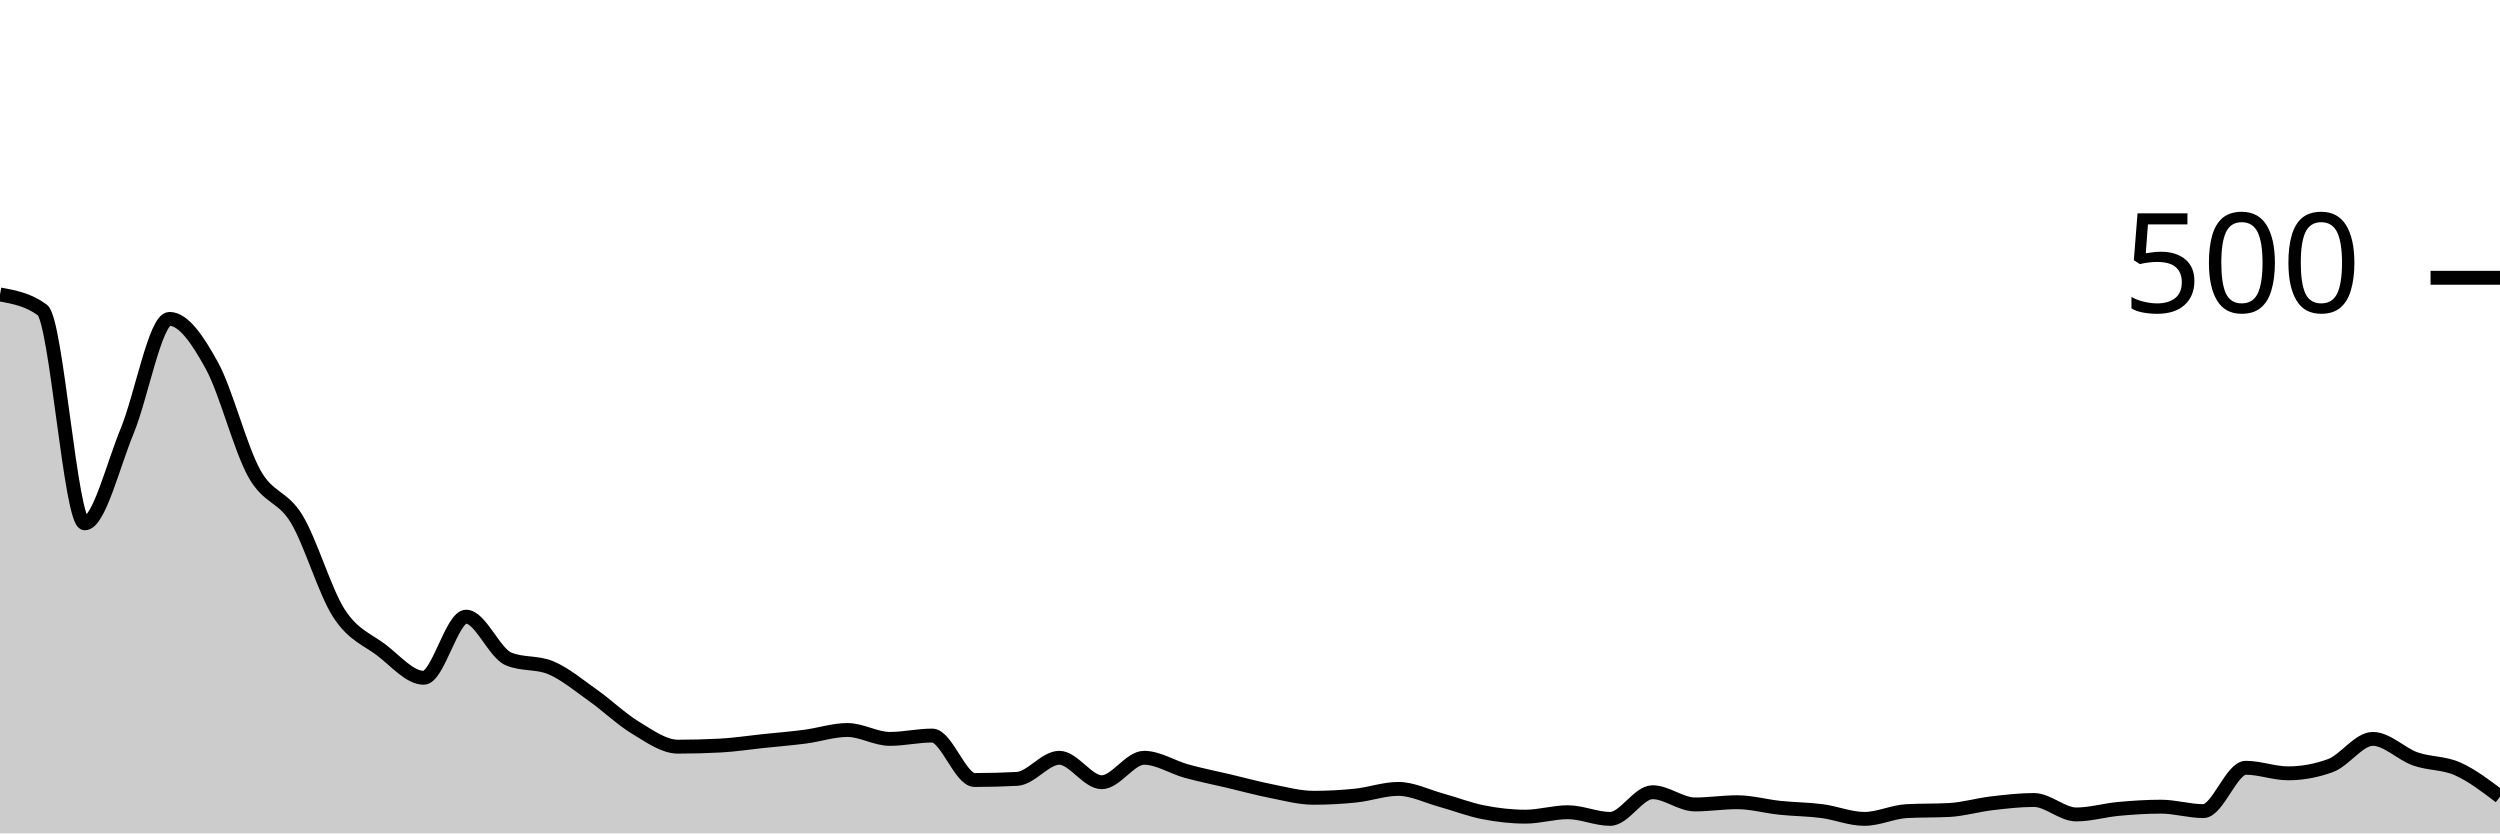
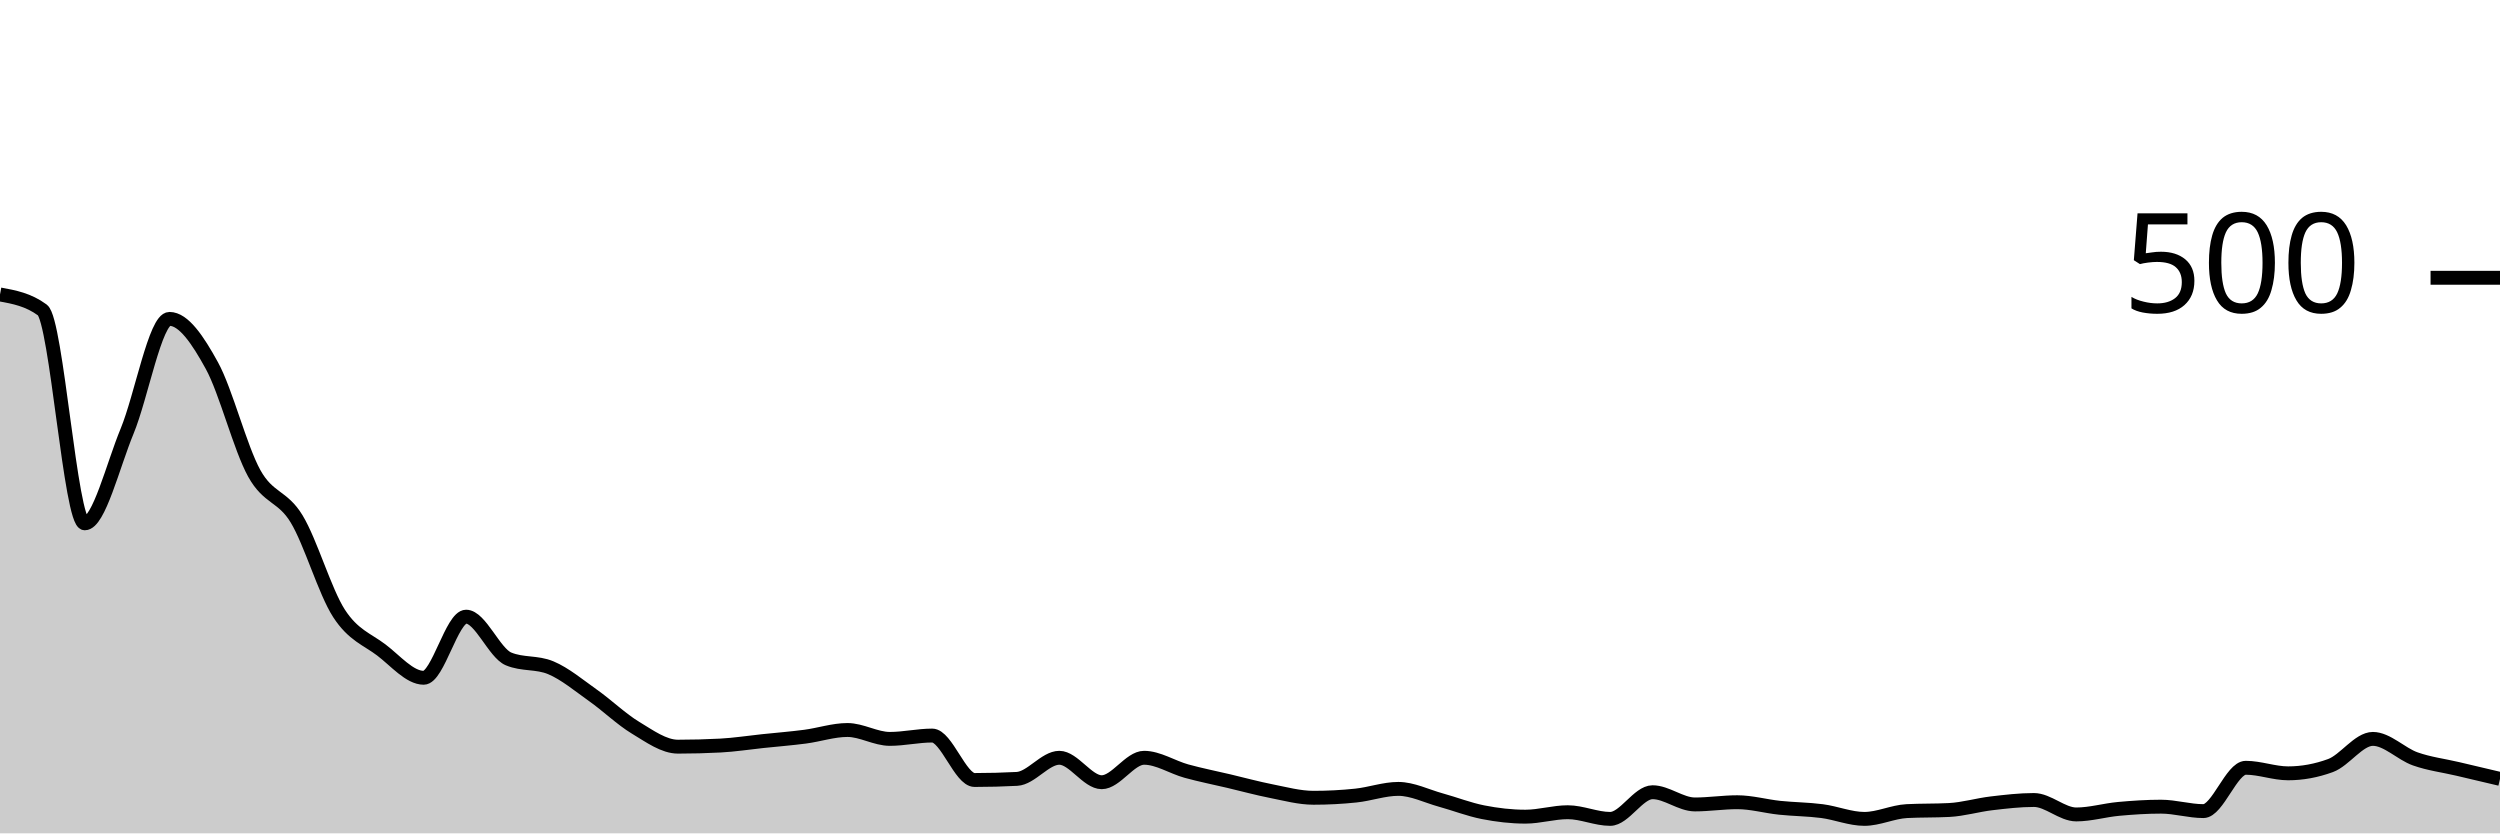
<svg xmlns="http://www.w3.org/2000/svg" viewBox="0 0 180 60">
  <g transform="translate(0,20)">
-     <path class="area" fill="rgba(0, 0, 0, 0.2)" d="M0,1.2C1.017,1.387,2.034,1.573,3.051,2.32C4.068,3.067,5.085,17.68,6.102,17.68C7.119,17.68,8.136,13.493,9.153,11.04C10.169,8.587,11.186,2.96,12.203,2.96C13.22,2.96,14.237,4.467,15.254,6.32C16.271,8.173,17.288,12.24,18.305,14.08C19.322,15.92,20.339,15.68,21.356,17.36C22.373,19.04,23.39,22.587,24.407,24.16C25.424,25.733,26.441,26.027,27.458,26.8C28.475,27.573,29.492,28.8,30.508,28.8C31.525,28.8,32.542,24.4,33.559,24.4C34.576,24.4,35.593,27.013,36.61,27.44C37.627,27.867,38.644,27.653,39.661,28.08C40.678,28.507,41.695,29.36,42.712,30.08C43.729,30.8,44.746,31.787,45.763,32.4C46.78,33.013,47.797,33.76,48.814,33.76C49.831,33.76,50.847,33.733,51.864,33.68C52.881,33.627,53.898,33.467,54.915,33.36C55.932,33.253,56.949,33.173,57.966,33.04C58.983,32.907,60,32.56,61.017,32.56C62.034,32.56,63.051,33.2,64.068,33.2C65.085,33.2,66.102,32.96,67.119,32.96C68.136,32.96,69.153,36.16,70.169,36.16C71.186,36.16,72.203,36.133,73.22,36.08C74.237,36.027,75.254,34.56,76.271,34.56C77.288,34.56,78.305,36.32,79.322,36.32C80.339,36.32,81.356,34.56,82.373,34.56C83.39,34.56,84.407,35.24,85.424,35.52C86.441,35.8,87.458,36,88.475,36.24C89.492,36.48,90.508,36.76,91.525,36.96C92.542,37.16,93.559,37.44,94.576,37.44C95.593,37.44,96.61,37.387,97.627,37.28C98.644,37.173,99.661,36.8,100.678,36.8C101.695,36.8,102.712,37.32,103.729,37.6C104.746,37.88,105.763,38.28,106.78,38.48C107.797,38.68,108.814,38.8,109.831,38.8C110.847,38.8,111.864,38.48,112.881,38.48C113.898,38.48,114.915,38.96,115.932,38.96C116.949,38.96,117.966,37.04,118.983,37.04C120,37.04,121.017,37.92,122.034,37.92C123.051,37.92,124.068,37.76,125.085,37.76C126.102,37.76,127.119,38.053,128.136,38.16C129.153,38.267,130.169,38.267,131.186,38.4C132.203,38.533,133.22,38.96,134.237,38.96C135.254,38.96,136.271,38.453,137.288,38.4C138.305,38.347,139.322,38.373,140.339,38.32C141.356,38.267,142.373,37.96,143.39,37.84C144.407,37.72,145.424,37.6,146.441,37.6C147.458,37.6,148.475,38.64,149.492,38.64C150.508,38.64,151.525,38.333,152.542,38.24C153.559,38.147,154.576,38.08,155.593,38.08C156.61,38.08,157.627,38.4,158.644,38.4C159.661,38.4,160.678,35.28,161.695,35.28C162.712,35.28,163.729,35.68,164.746,35.68C165.763,35.68,166.78,35.493,167.797,35.12C168.814,34.747,169.831,33.2,170.847,33.2C171.864,33.2,172.881,34.28,173.898,34.64C174.915,35,175.932,34.907,176.949,35.36C177.966,35.813,178.983,36.587,180,37.36L180,40C178.983,40,177.966,40,176.949,40C175.932,40,174.915,40,173.898,40C172.881,40,171.864,40,170.847,40C169.831,40,168.814,40,167.797,40C166.78,40,165.763,40,164.746,40C163.729,40,162.712,40,161.695,40C160.678,40,159.661,40,158.644,40C157.627,40,156.61,40,155.593,40C154.576,40,153.559,40,152.542,40C151.525,40,150.508,40,149.492,40C148.475,40,147.458,40,146.441,40C145.424,40,144.407,40,143.39,40C142.373,40,141.356,40,140.339,40C139.322,40,138.305,40,137.288,40C136.271,40,135.254,40,134.237,40C133.22,40,132.203,40,131.186,40C130.169,40,129.153,40,128.136,40C127.119,40,126.102,40,125.085,40C124.068,40,123.051,40,122.034,40C121.017,40,120,40,118.983,40C117.966,40,116.949,40,115.932,40C114.915,40,113.898,40,112.881,40C111.864,40,110.847,40,109.831,40C108.814,40,107.797,40,106.78,40C105.763,40,104.746,40,103.729,40C102.712,40,101.695,40,100.678,40C99.661,40,98.644,40,97.627,40C96.61,40,95.593,40,94.576,40C93.559,40,92.542,40,91.525,40C90.508,40,89.492,40,88.475,40C87.458,40,86.441,40,85.424,40C84.407,40,83.39,40,82.373,40C81.356,40,80.339,40,79.322,40C78.305,40,77.288,40,76.271,40C75.254,40,74.237,40,73.22,40C72.203,40,71.186,40,70.169,40C69.153,40,68.136,40,67.119,40C66.102,40,65.085,40,64.068,40C63.051,40,62.034,40,61.017,40C60,40,58.983,40,57.966,40C56.949,40,55.932,40,54.915,40C53.898,40,52.881,40,51.864,40C50.847,40,49.831,40,48.814,40C47.797,40,46.78,40,45.763,40C44.746,40,43.729,40,42.712,40C41.695,40,40.678,40,39.661,40C38.644,40,37.627,40,36.61,40C35.593,40,34.576,40,33.559,40C32.542,40,31.525,40,30.508,40C29.492,40,28.475,40,27.458,40C26.441,40,25.424,40,24.407,40C23.39,40,22.373,40,21.356,40C20.339,40,19.322,40,18.305,40C17.288,40,16.271,40,15.254,40C14.237,40,13.22,40,12.203,40C11.186,40,10.169,40,9.153,40C8.136,40,7.119,40,6.102,40C5.085,40,4.068,40,3.051,40C2.034,40,1.017,40,0,40Z" />
-     <path class="line" stroke="black" fill="none" d="M0,1.2C1.017,1.387,2.034,1.573,3.051,2.32C4.068,3.067,5.085,17.68,6.102,17.68C7.119,17.68,8.136,13.493,9.153,11.04C10.169,8.587,11.186,2.96,12.203,2.96C13.22,2.96,14.237,4.467,15.254,6.32C16.271,8.173,17.288,12.24,18.305,14.08C19.322,15.92,20.339,15.68,21.356,17.36C22.373,19.04,23.39,22.587,24.407,24.16C25.424,25.733,26.441,26.027,27.458,26.8C28.475,27.573,29.492,28.8,30.508,28.8C31.525,28.8,32.542,24.4,33.559,24.4C34.576,24.4,35.593,27.013,36.61,27.44C37.627,27.867,38.644,27.653,39.661,28.08C40.678,28.507,41.695,29.36,42.712,30.08C43.729,30.8,44.746,31.787,45.763,32.4C46.78,33.013,47.797,33.76,48.814,33.76C49.831,33.76,50.847,33.733,51.864,33.68C52.881,33.627,53.898,33.467,54.915,33.36C55.932,33.253,56.949,33.173,57.966,33.04C58.983,32.907,60,32.56,61.017,32.56C62.034,32.56,63.051,33.2,64.068,33.2C65.085,33.2,66.102,32.96,67.119,32.96C68.136,32.96,69.153,36.16,70.169,36.16C71.186,36.16,72.203,36.133,73.22,36.08C74.237,36.027,75.254,34.56,76.271,34.56C77.288,34.56,78.305,36.32,79.322,36.32C80.339,36.32,81.356,34.56,82.373,34.56C83.39,34.56,84.407,35.24,85.424,35.52C86.441,35.8,87.458,36,88.475,36.24C89.492,36.48,90.508,36.76,91.525,36.96C92.542,37.16,93.559,37.44,94.576,37.44C95.593,37.44,96.61,37.387,97.627,37.28C98.644,37.173,99.661,36.8,100.678,36.8C101.695,36.8,102.712,37.32,103.729,37.6C104.746,37.88,105.763,38.28,106.78,38.48C107.797,38.68,108.814,38.8,109.831,38.8C110.847,38.8,111.864,38.48,112.881,38.48C113.898,38.48,114.915,38.96,115.932,38.96C116.949,38.96,117.966,37.04,118.983,37.04C120,37.04,121.017,37.92,122.034,37.92C123.051,37.92,124.068,37.76,125.085,37.76C126.102,37.76,127.119,38.053,128.136,38.16C129.153,38.267,130.169,38.267,131.186,38.4C132.203,38.533,133.22,38.96,134.237,38.96C135.254,38.96,136.271,38.453,137.288,38.4C138.305,38.347,139.322,38.373,140.339,38.32C141.356,38.267,142.373,37.96,143.39,37.84C144.407,37.72,145.424,37.6,146.441,37.6C147.458,37.6,148.475,38.64,149.492,38.64C150.508,38.64,151.525,38.333,152.542,38.24C153.559,38.147,154.576,38.08,155.593,38.08C156.61,38.08,157.627,38.4,158.644,38.4C159.661,38.4,160.678,35.28,161.695,35.28C162.712,35.28,163.729,35.68,164.746,35.68C165.763,35.68,166.78,35.493,167.797,35.12C168.814,34.747,169.831,33.2,170.847,33.2C171.864,33.2,172.881,34.28,173.898,34.64C174.915,35,175.932,34.907,176.949,35.36C177.966,35.813,178.983,36.587,180,37.36" />
+     <path class="area" fill="rgba(0, 0, 0, 0.2)" d="M0,1.2C1.017,1.387,2.034,1.573,3.051,2.32C4.068,3.067,5.085,17.68,6.102,17.68C7.119,17.68,8.136,13.493,9.153,11.04C10.169,8.587,11.186,2.96,12.203,2.96C13.22,2.96,14.237,4.467,15.254,6.32C16.271,8.173,17.288,12.24,18.305,14.08C19.322,15.92,20.339,15.68,21.356,17.36C22.373,19.04,23.39,22.587,24.407,24.16C25.424,25.733,26.441,26.027,27.458,26.8C28.475,27.573,29.492,28.8,30.508,28.8C31.525,28.8,32.542,24.4,33.559,24.4C34.576,24.4,35.593,27.013,36.61,27.44C37.627,27.867,38.644,27.653,39.661,28.08C40.678,28.507,41.695,29.36,42.712,30.08C43.729,30.8,44.746,31.787,45.763,32.4C46.78,33.013,47.797,33.76,48.814,33.76C49.831,33.76,50.847,33.733,51.864,33.68C52.881,33.627,53.898,33.467,54.915,33.36C55.932,33.253,56.949,33.173,57.966,33.04C58.983,32.907,60,32.56,61.017,32.56C62.034,32.56,63.051,33.2,64.068,33.2C65.085,33.2,66.102,32.96,67.119,32.96C68.136,32.96,69.153,36.16,70.169,36.16C71.186,36.16,72.203,36.133,73.22,36.08C74.237,36.027,75.254,34.56,76.271,34.56C77.288,34.56,78.305,36.32,79.322,36.32C80.339,36.32,81.356,34.56,82.373,34.56C83.39,34.56,84.407,35.24,85.424,35.52C86.441,35.8,87.458,36,88.475,36.24C89.492,36.48,90.508,36.76,91.525,36.96C92.542,37.16,93.559,37.44,94.576,37.44C95.593,37.44,96.61,37.387,97.627,37.28C98.644,37.173,99.661,36.8,100.678,36.8C101.695,36.8,102.712,37.32,103.729,37.6C104.746,37.88,105.763,38.28,106.78,38.48C107.797,38.68,108.814,38.8,109.831,38.8C110.847,38.8,111.864,38.48,112.881,38.48C113.898,38.48,114.915,38.96,115.932,38.96C116.949,38.96,117.966,37.04,118.983,37.04C120,37.04,121.017,37.92,122.034,37.92C123.051,37.92,124.068,37.76,125.085,37.76C126.102,37.76,127.119,38.053,128.136,38.16C129.153,38.267,130.169,38.267,131.186,38.4C132.203,38.533,133.22,38.96,134.237,38.96C135.254,38.96,136.271,38.453,137.288,38.4C138.305,38.347,139.322,38.373,140.339,38.32C141.356,38.267,142.373,37.96,143.39,37.84C144.407,37.72,145.424,37.6,146.441,37.6C147.458,37.6,148.475,38.64,149.492,38.64C150.508,38.64,151.525,38.333,152.542,38.24C153.559,38.147,154.576,38.08,155.593,38.08C156.61,38.08,157.627,38.4,158.644,38.4C159.661,38.4,160.678,35.28,161.695,35.28C162.712,35.28,163.729,35.68,164.746,35.68C165.763,35.68,166.78,35.493,167.797,35.12C168.814,34.747,169.831,33.2,170.847,33.2C171.864,33.2,172.881,34.28,173.898,34.64C174.915,35,175.932,35.12,176.949,35.36C177.966,35.6,178.983,35.84,180,36.08L180,40C178.983,40,177.966,40,176.949,40C175.932,40,174.915,40,173.898,40C172.881,40,171.864,40,170.847,40C169.831,40,168.814,40,167.797,40C166.78,40,165.763,40,164.746,40C163.729,40,162.712,40,161.695,40C160.678,40,159.661,40,158.644,40C157.627,40,156.61,40,155.593,40C154.576,40,153.559,40,152.542,40C151.525,40,150.508,40,149.492,40C148.475,40,147.458,40,146.441,40C145.424,40,144.407,40,143.39,40C142.373,40,141.356,40,140.339,40C139.322,40,138.305,40,137.288,40C136.271,40,135.254,40,134.237,40C133.22,40,132.203,40,131.186,40C130.169,40,129.153,40,128.136,40C127.119,40,126.102,40,125.085,40C124.068,40,123.051,40,122.034,40C121.017,40,120,40,118.983,40C117.966,40,116.949,40,115.932,40C114.915,40,113.898,40,112.881,40C111.864,40,110.847,40,109.831,40C108.814,40,107.797,40,106.78,40C105.763,40,104.746,40,103.729,40C102.712,40,101.695,40,100.678,40C99.661,40,98.644,40,97.627,40C96.61,40,95.593,40,94.576,40C93.559,40,92.542,40,91.525,40C90.508,40,89.492,40,88.475,40C87.458,40,86.441,40,85.424,40C84.407,40,83.39,40,82.373,40C81.356,40,80.339,40,79.322,40C78.305,40,77.288,40,76.271,40C75.254,40,74.237,40,73.22,40C72.203,40,71.186,40,70.169,40C69.153,40,68.136,40,67.119,40C66.102,40,65.085,40,64.068,40C63.051,40,62.034,40,61.017,40C60,40,58.983,40,57.966,40C56.949,40,55.932,40,54.915,40C53.898,40,52.881,40,51.864,40C50.847,40,49.831,40,48.814,40C47.797,40,46.78,40,45.763,40C44.746,40,43.729,40,42.712,40C41.695,40,40.678,40,39.661,40C38.644,40,37.627,40,36.61,40C35.593,40,34.576,40,33.559,40C32.542,40,31.525,40,30.508,40C29.492,40,28.475,40,27.458,40C26.441,40,25.424,40,24.407,40C23.39,40,22.373,40,21.356,40C20.339,40,19.322,40,18.305,40C17.288,40,16.271,40,15.254,40C14.237,40,13.22,40,12.203,40C11.186,40,10.169,40,9.153,40C8.136,40,7.119,40,6.102,40C5.085,40,4.068,40,3.051,40C2.034,40,1.017,40,0,40Z" />
+     <path class="line" stroke="black" fill="none" d="M0,1.2C1.017,1.387,2.034,1.573,3.051,2.32C4.068,3.067,5.085,17.68,6.102,17.68C7.119,17.68,8.136,13.493,9.153,11.04C10.169,8.587,11.186,2.96,12.203,2.96C13.22,2.96,14.237,4.467,15.254,6.32C16.271,8.173,17.288,12.24,18.305,14.08C19.322,15.92,20.339,15.68,21.356,17.36C22.373,19.04,23.39,22.587,24.407,24.16C25.424,25.733,26.441,26.027,27.458,26.8C28.475,27.573,29.492,28.8,30.508,28.8C31.525,28.8,32.542,24.4,33.559,24.4C34.576,24.4,35.593,27.013,36.61,27.44C37.627,27.867,38.644,27.653,39.661,28.08C40.678,28.507,41.695,29.36,42.712,30.08C43.729,30.8,44.746,31.787,45.763,32.4C46.78,33.013,47.797,33.76,48.814,33.76C49.831,33.76,50.847,33.733,51.864,33.68C52.881,33.627,53.898,33.467,54.915,33.36C55.932,33.253,56.949,33.173,57.966,33.04C58.983,32.907,60,32.56,61.017,32.56C62.034,32.56,63.051,33.2,64.068,33.2C65.085,33.2,66.102,32.96,67.119,32.96C68.136,32.96,69.153,36.16,70.169,36.16C71.186,36.16,72.203,36.133,73.22,36.08C74.237,36.027,75.254,34.56,76.271,34.56C77.288,34.56,78.305,36.32,79.322,36.32C80.339,36.32,81.356,34.56,82.373,34.56C83.39,34.56,84.407,35.24,85.424,35.52C86.441,35.8,87.458,36,88.475,36.24C89.492,36.48,90.508,36.76,91.525,36.96C92.542,37.16,93.559,37.44,94.576,37.44C95.593,37.44,96.61,37.387,97.627,37.28C98.644,37.173,99.661,36.8,100.678,36.8C101.695,36.8,102.712,37.32,103.729,37.6C104.746,37.88,105.763,38.28,106.78,38.48C107.797,38.68,108.814,38.8,109.831,38.8C110.847,38.8,111.864,38.48,112.881,38.48C113.898,38.48,114.915,38.96,115.932,38.96C116.949,38.96,117.966,37.04,118.983,37.04C120,37.04,121.017,37.92,122.034,37.92C123.051,37.92,124.068,37.76,125.085,37.76C126.102,37.76,127.119,38.053,128.136,38.16C129.153,38.267,130.169,38.267,131.186,38.4C132.203,38.533,133.22,38.96,134.237,38.96C135.254,38.96,136.271,38.453,137.288,38.4C138.305,38.347,139.322,38.373,140.339,38.32C141.356,38.267,142.373,37.96,143.39,37.84C144.407,37.72,145.424,37.6,146.441,37.6C147.458,37.6,148.475,38.64,149.492,38.64C150.508,38.64,151.525,38.333,152.542,38.24C153.559,38.147,154.576,38.08,155.593,38.08C156.61,38.08,157.627,38.4,158.644,38.4C159.661,38.4,160.678,35.28,161.695,35.28C162.712,35.28,163.729,35.68,164.746,35.68C165.763,35.68,166.78,35.493,167.797,35.12C168.814,34.747,169.831,33.2,170.847,33.2C171.864,33.2,172.881,34.28,173.898,34.64C174.915,35,175.932,35.12,176.949,35.36C177.966,35.6,178.983,35.84,180,36.08" />
    <path class="axis-ceiling" stroke-width="1" stroke="black" fill="none" d="M175,0L180,0" />
    <text class="axis-ceiling-label" font-family="sans-serif" text-anchor="end" font-size="10px" x="170" y="2.5">500</text>
  </g>
</svg>
